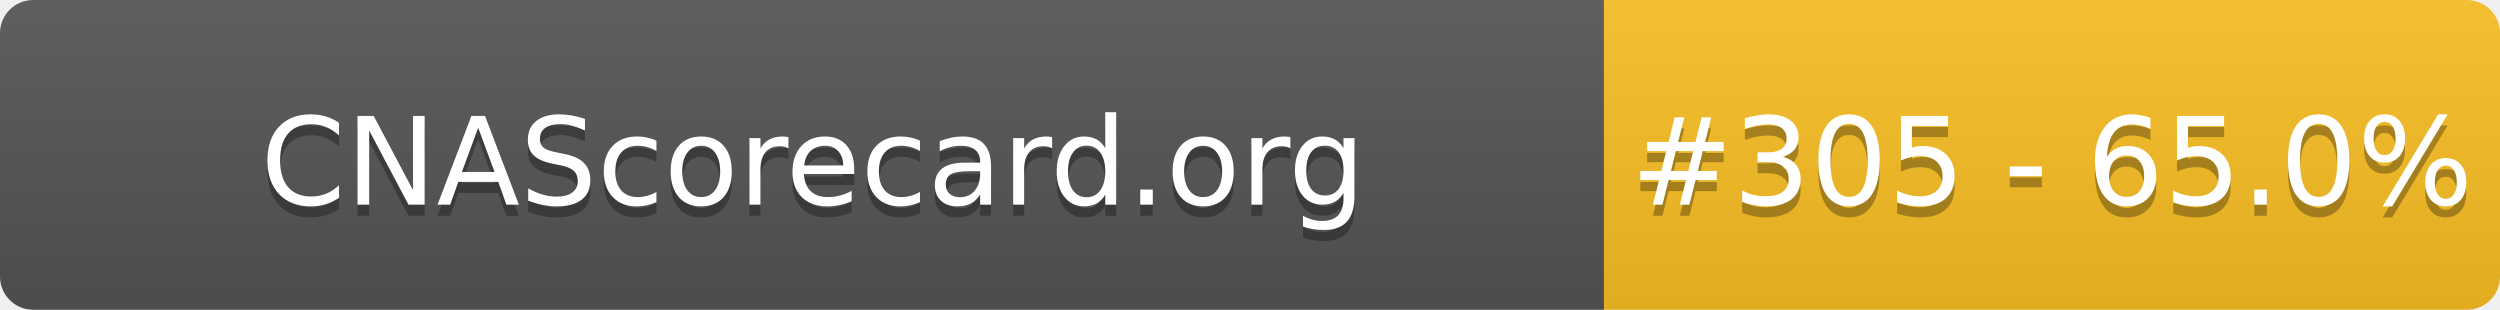
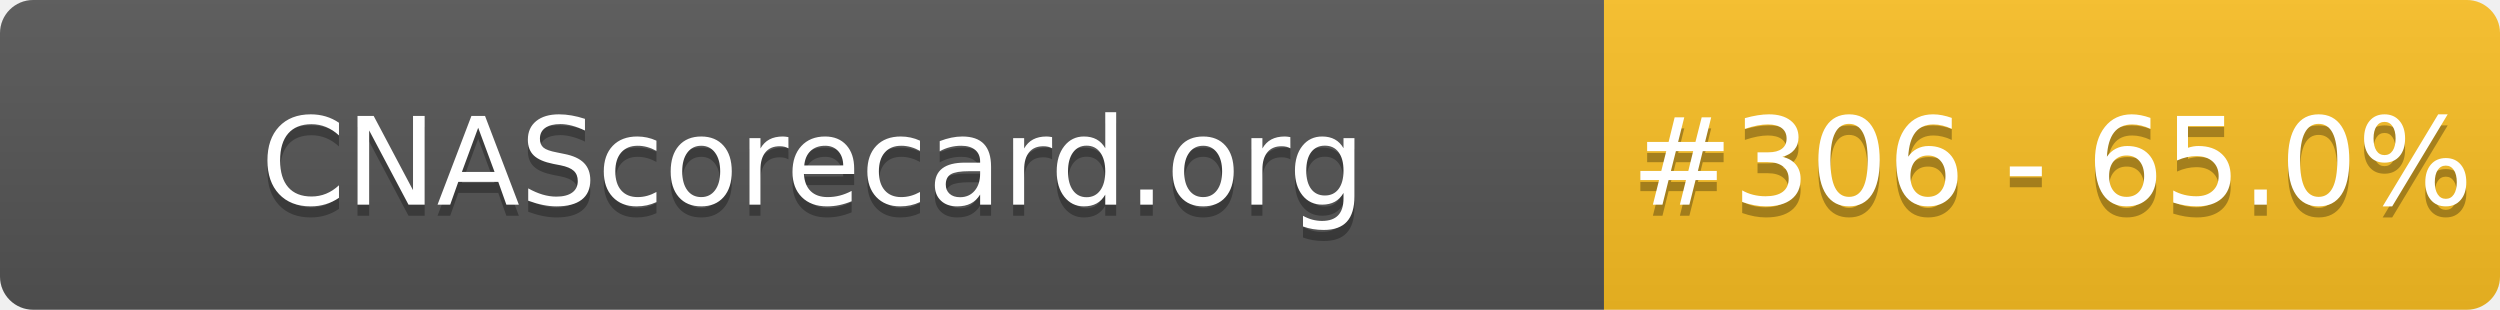
- <svg xmlns="http://www.w3.org/2000/svg" width="226" height="28" role="img" aria-label="CNAScorecard.org: #305 - 65.0%">
+ <svg xmlns="http://www.w3.org/2000/svg" width="226" height="28" role="img" aria-label="CNAScorecard.org: #306 - 65.0%">
  <linearGradient id="s" x2="0" y2="100%">
    <stop offset="0" stop-color="#bbb" stop-opacity=".1" />
    <stop offset="1" stop-opacity=".1" />
  </linearGradient>
  <clipPath id="r">
    <rect width="226" height="28" rx="3" fill="#fff" />
  </clipPath>
  <g clip-path="url(#r)">
    <rect width="145" height="28" fill="#555" />
    <rect x="145" width="81" height="28" fill="#FBBF24" />
    <rect width="226" height="28" fill="url(#s)" />
  </g>
  <g fill="#fff" text-anchor="middle" font-family="Verdana,Geneva,DejaVu Sans,sans-serif" text-rendering="geometricPrecision" font-size="110">
    <text aria-hidden="true" x="735" y="195" fill="#010101" fill-opacity=".3" transform="scale(.1)" textLength="1350">CNAScorecard.org</text>
    <text x="735" y="185" transform="scale(.1)" fill="#fff" textLength="1350">CNAScorecard.org</text>
-     <text aria-hidden="true" x="1855" y="195" fill="#010101" fill-opacity=".3" transform="scale(.1)" textLength="660">#305 - 65.0%</text>
-     <text x="1855" y="185" transform="scale(.1)" fill="#fff" textLength="660">#305 - 65.0%</text>
+     <text aria-hidden="true" x="1855" y="195" fill="#010101" fill-opacity=".3" transform="scale(.1)" textLength="660">#306 - 65.0%</text>
+     <text x="1855" y="185" transform="scale(.1)" fill="#fff" textLength="660">#306 - 65.0%</text>
  </g>
</svg>
